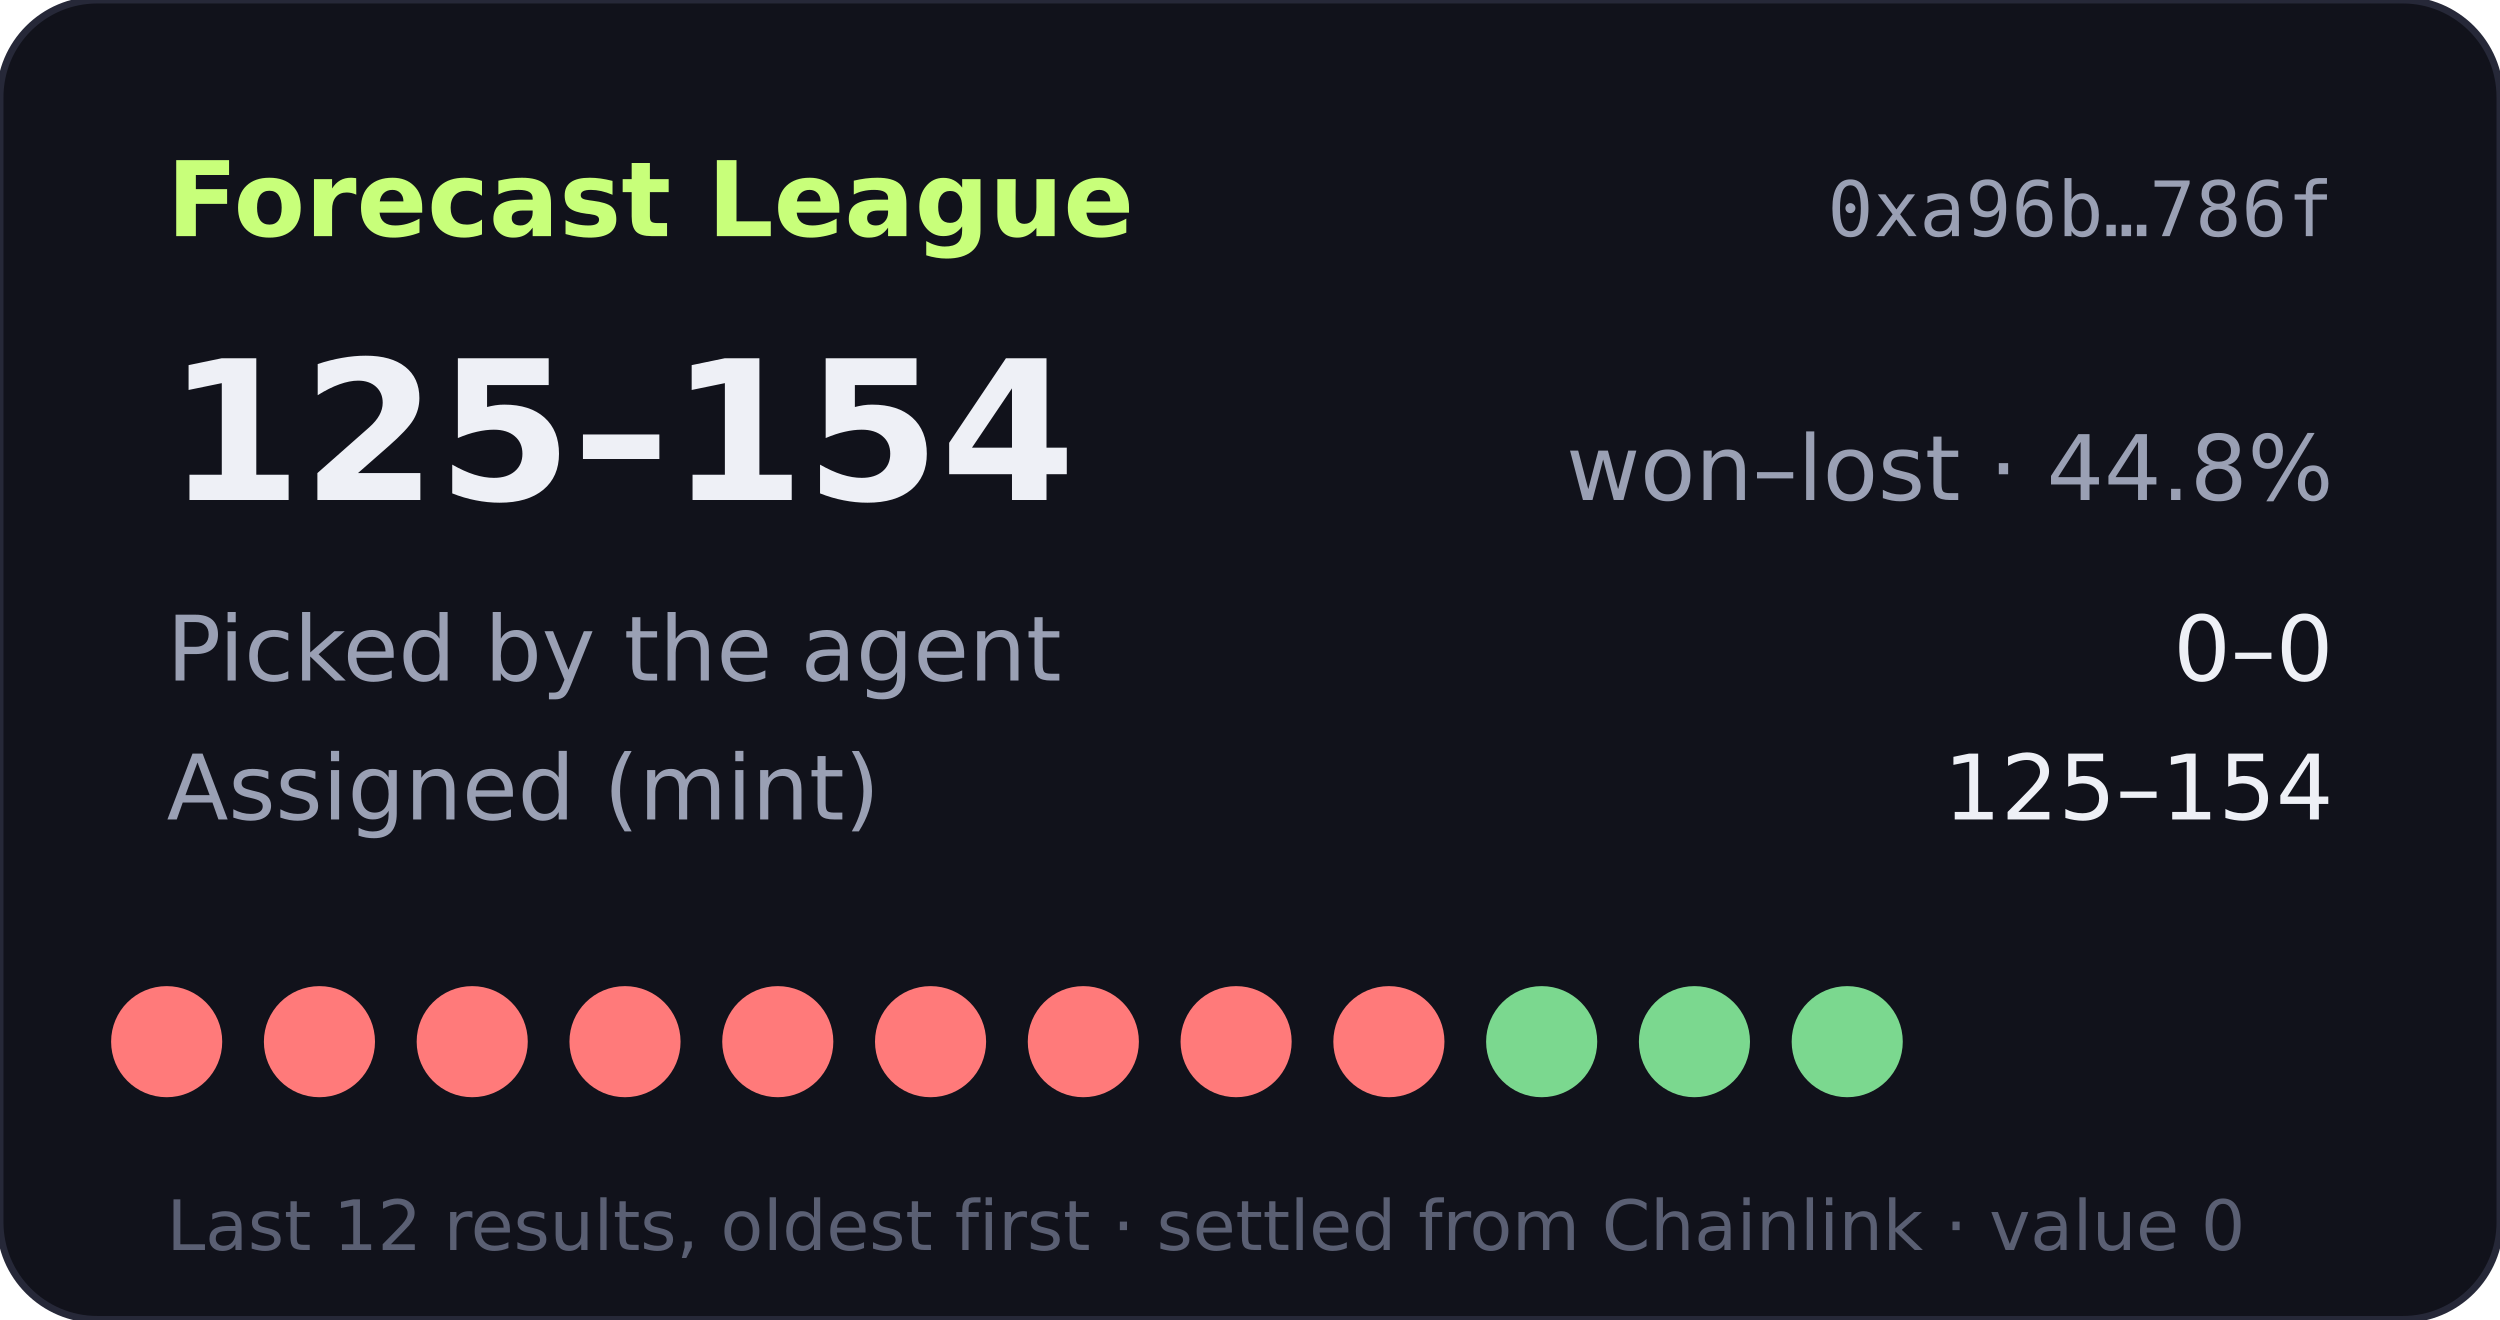
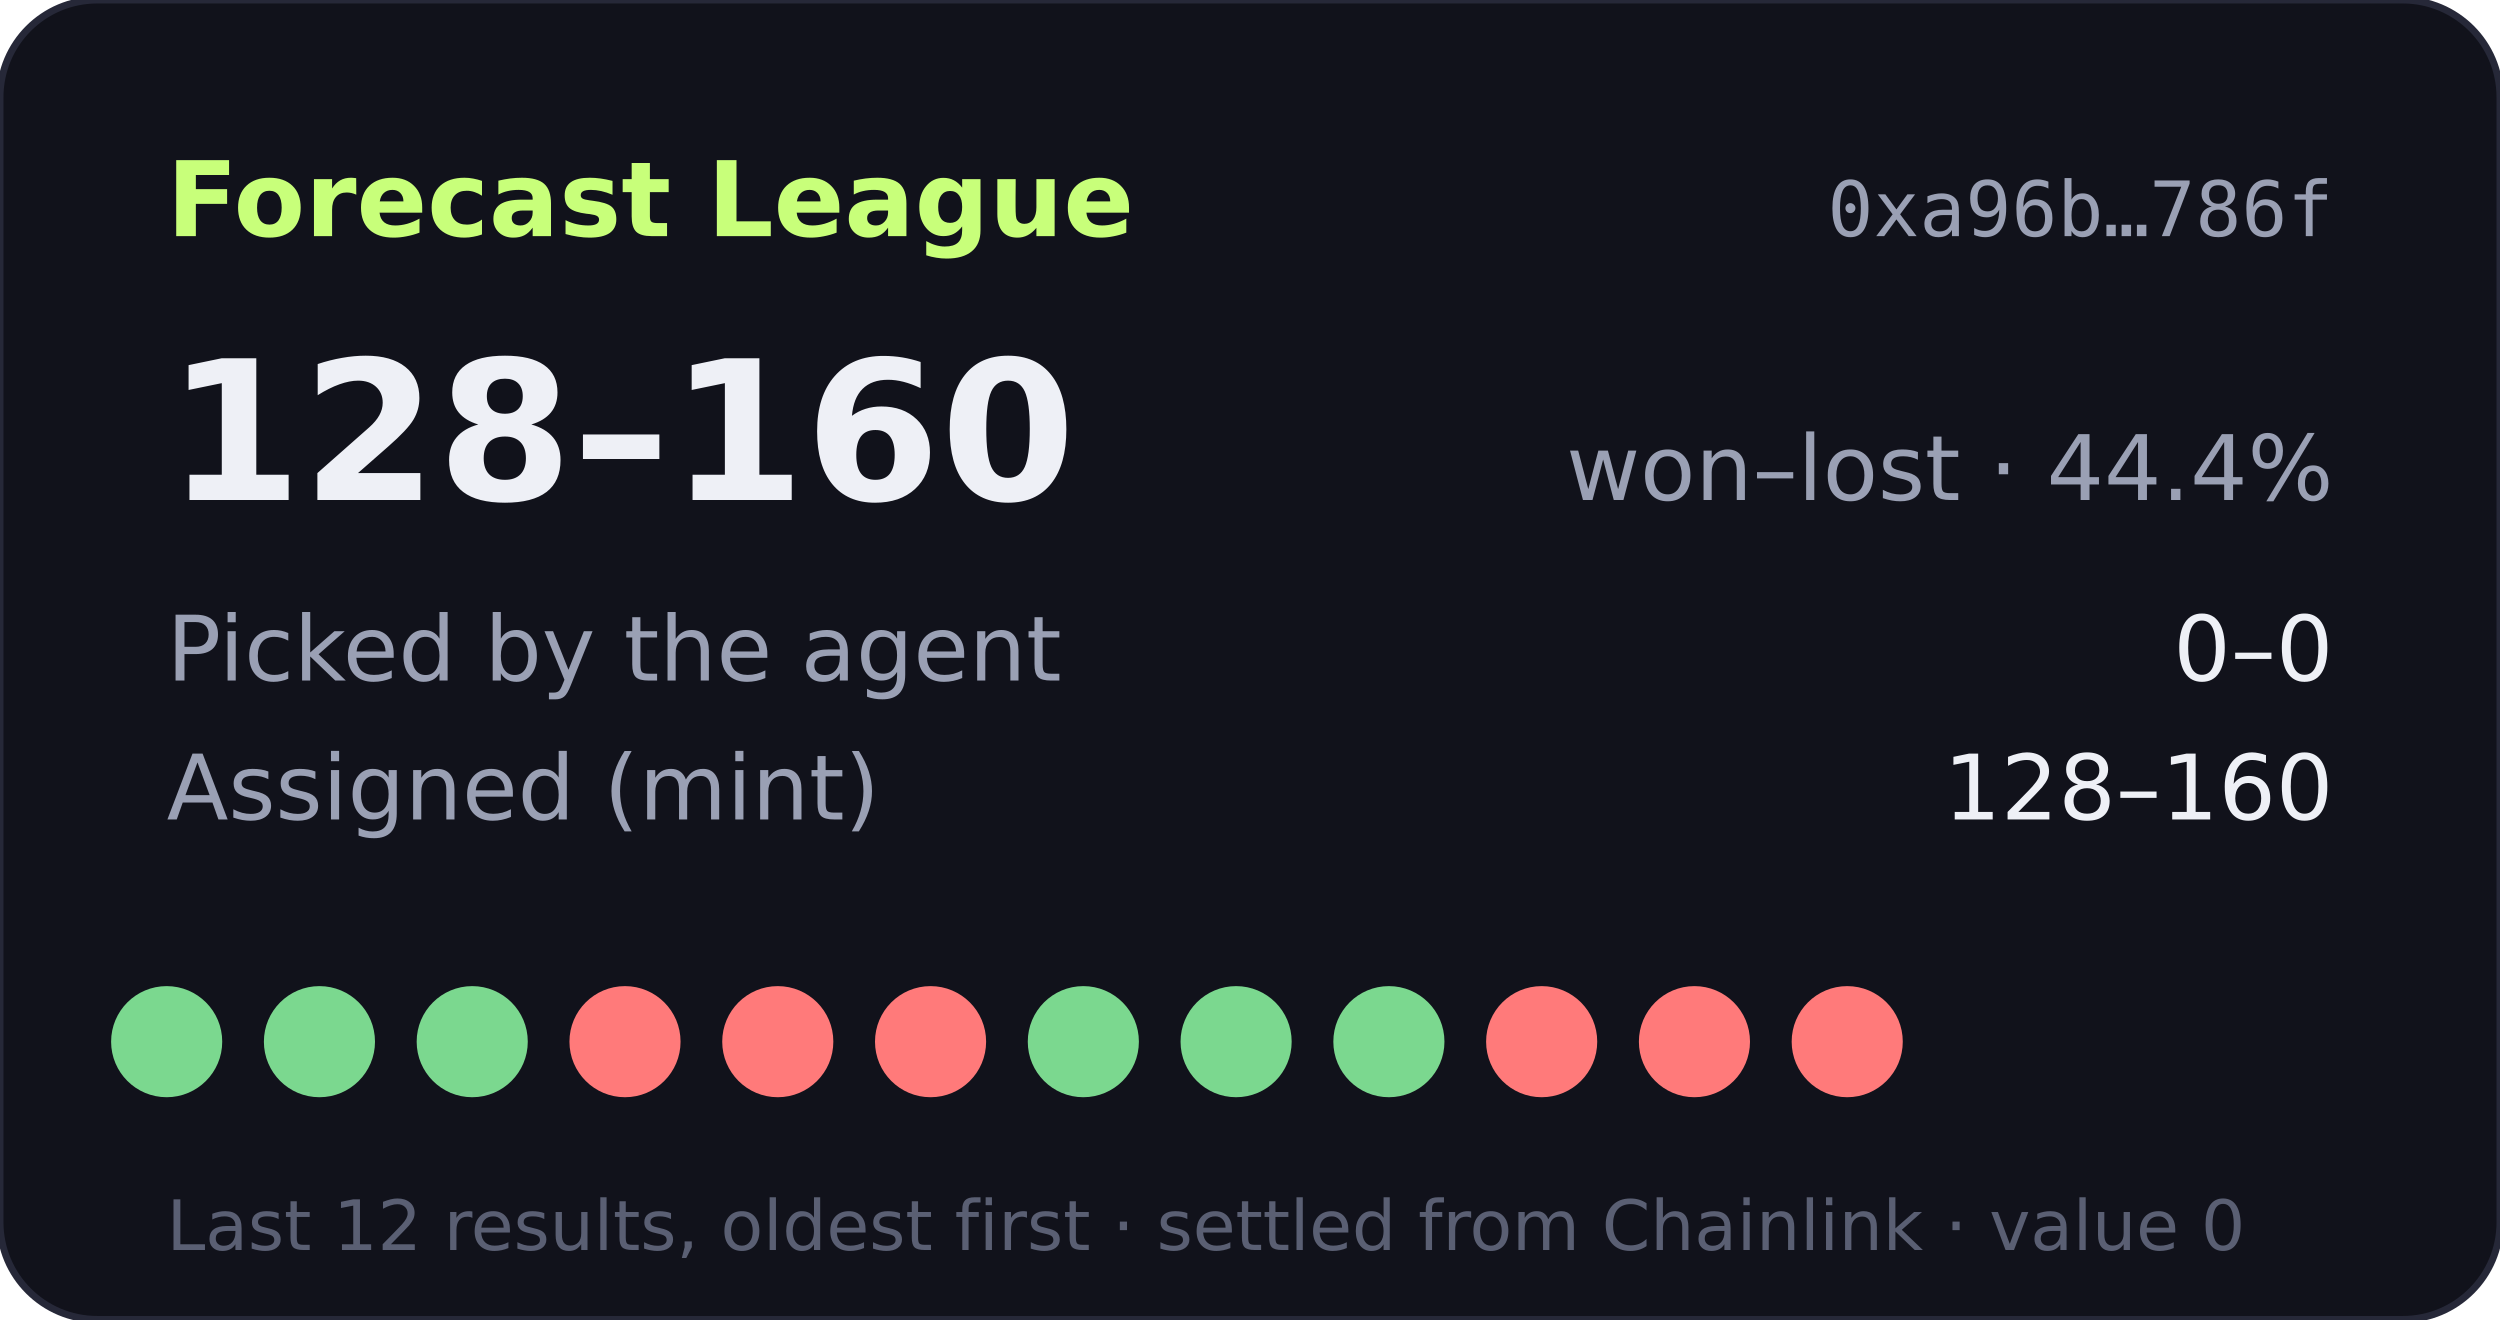
- <svg xmlns="http://www.w3.org/2000/svg" width="360" height="190" viewBox="0 0 360 190" role="img" aria-label="Forecast League record 125-154">
+ <svg xmlns="http://www.w3.org/2000/svg" width="360" height="190" viewBox="0 0 360 190" role="img" aria-label="Forecast League record 128-160">
  <rect width="360" height="190" rx="14" fill="#11121b" stroke="#262838" />
  <text x="24" y="34" fill="#c8ff7a" font-size="15" font-weight="700" font-family="Verdana,DejaVu Sans,sans-serif">Forecast League</text>
  <text x="336" y="34" fill="#9aa0b4" font-size="11" text-anchor="end" font-family="monospace">0xa96b…786f</text>
  <g font-family="Verdana,DejaVu Sans,sans-serif">
-     <text x="24" y="72" fill="#eef0f6" font-size="28" font-weight="700">125–154</text>
-     <text x="336" y="72" fill="#9aa0b4" font-size="13" text-anchor="end">won–lost · 44.8%</text>
+     <text x="24" y="72" fill="#eef0f6" font-size="28" font-weight="700">128–160</text>
+     <text x="336" y="72" fill="#9aa0b4" font-size="13" text-anchor="end">won–lost · 44.4%</text>
    <text x="24" y="98" fill="#9aa0b4" font-size="13">Picked by the agent</text>
    <text x="336" y="98" fill="#eef0f6" font-size="13" text-anchor="end">0–0</text>
    <text x="24" y="118" fill="#9aa0b4" font-size="13">Assigned (mint)</text>
-     <text x="336" y="118" fill="#eef0f6" font-size="13" text-anchor="end">125–154</text>
-     <circle cx="24" cy="150" r="8" fill="#ff7a7a" />
-     <circle cx="46" cy="150" r="8" fill="#ff7a7a" />
-     <circle cx="68" cy="150" r="8" fill="#ff7a7a" />
+     <text x="336" y="118" fill="#eef0f6" font-size="13" text-anchor="end">128–160</text>
+     <circle cx="24" cy="150" r="8" fill="#7bd88f" />
+     <circle cx="46" cy="150" r="8" fill="#7bd88f" />
+     <circle cx="68" cy="150" r="8" fill="#7bd88f" />
    <circle cx="90" cy="150" r="8" fill="#ff7a7a" />
    <circle cx="112" cy="150" r="8" fill="#ff7a7a" />
    <circle cx="134" cy="150" r="8" fill="#ff7a7a" />
-     <circle cx="156" cy="150" r="8" fill="#ff7a7a" />
-     <circle cx="178" cy="150" r="8" fill="#ff7a7a" />
-     <circle cx="200" cy="150" r="8" fill="#ff7a7a" />
-     <circle cx="222" cy="150" r="8" fill="#7bd88f" />
-     <circle cx="244" cy="150" r="8" fill="#7bd88f" />
-     <circle cx="266" cy="150" r="8" fill="#7bd88f" />
+     <circle cx="156" cy="150" r="8" fill="#7bd88f" />
+     <circle cx="178" cy="150" r="8" fill="#7bd88f" />
+     <circle cx="200" cy="150" r="8" fill="#7bd88f" />
+     <circle cx="222" cy="150" r="8" fill="#ff7a7a" />
+     <circle cx="244" cy="150" r="8" fill="#ff7a7a" />
+     <circle cx="266" cy="150" r="8" fill="#ff7a7a" />
    <text x="24" y="180" fill="#5a5f73" font-size="10">Last 12 results, oldest first · settled from Chainlink · value 0</text>
  </g>
</svg>
